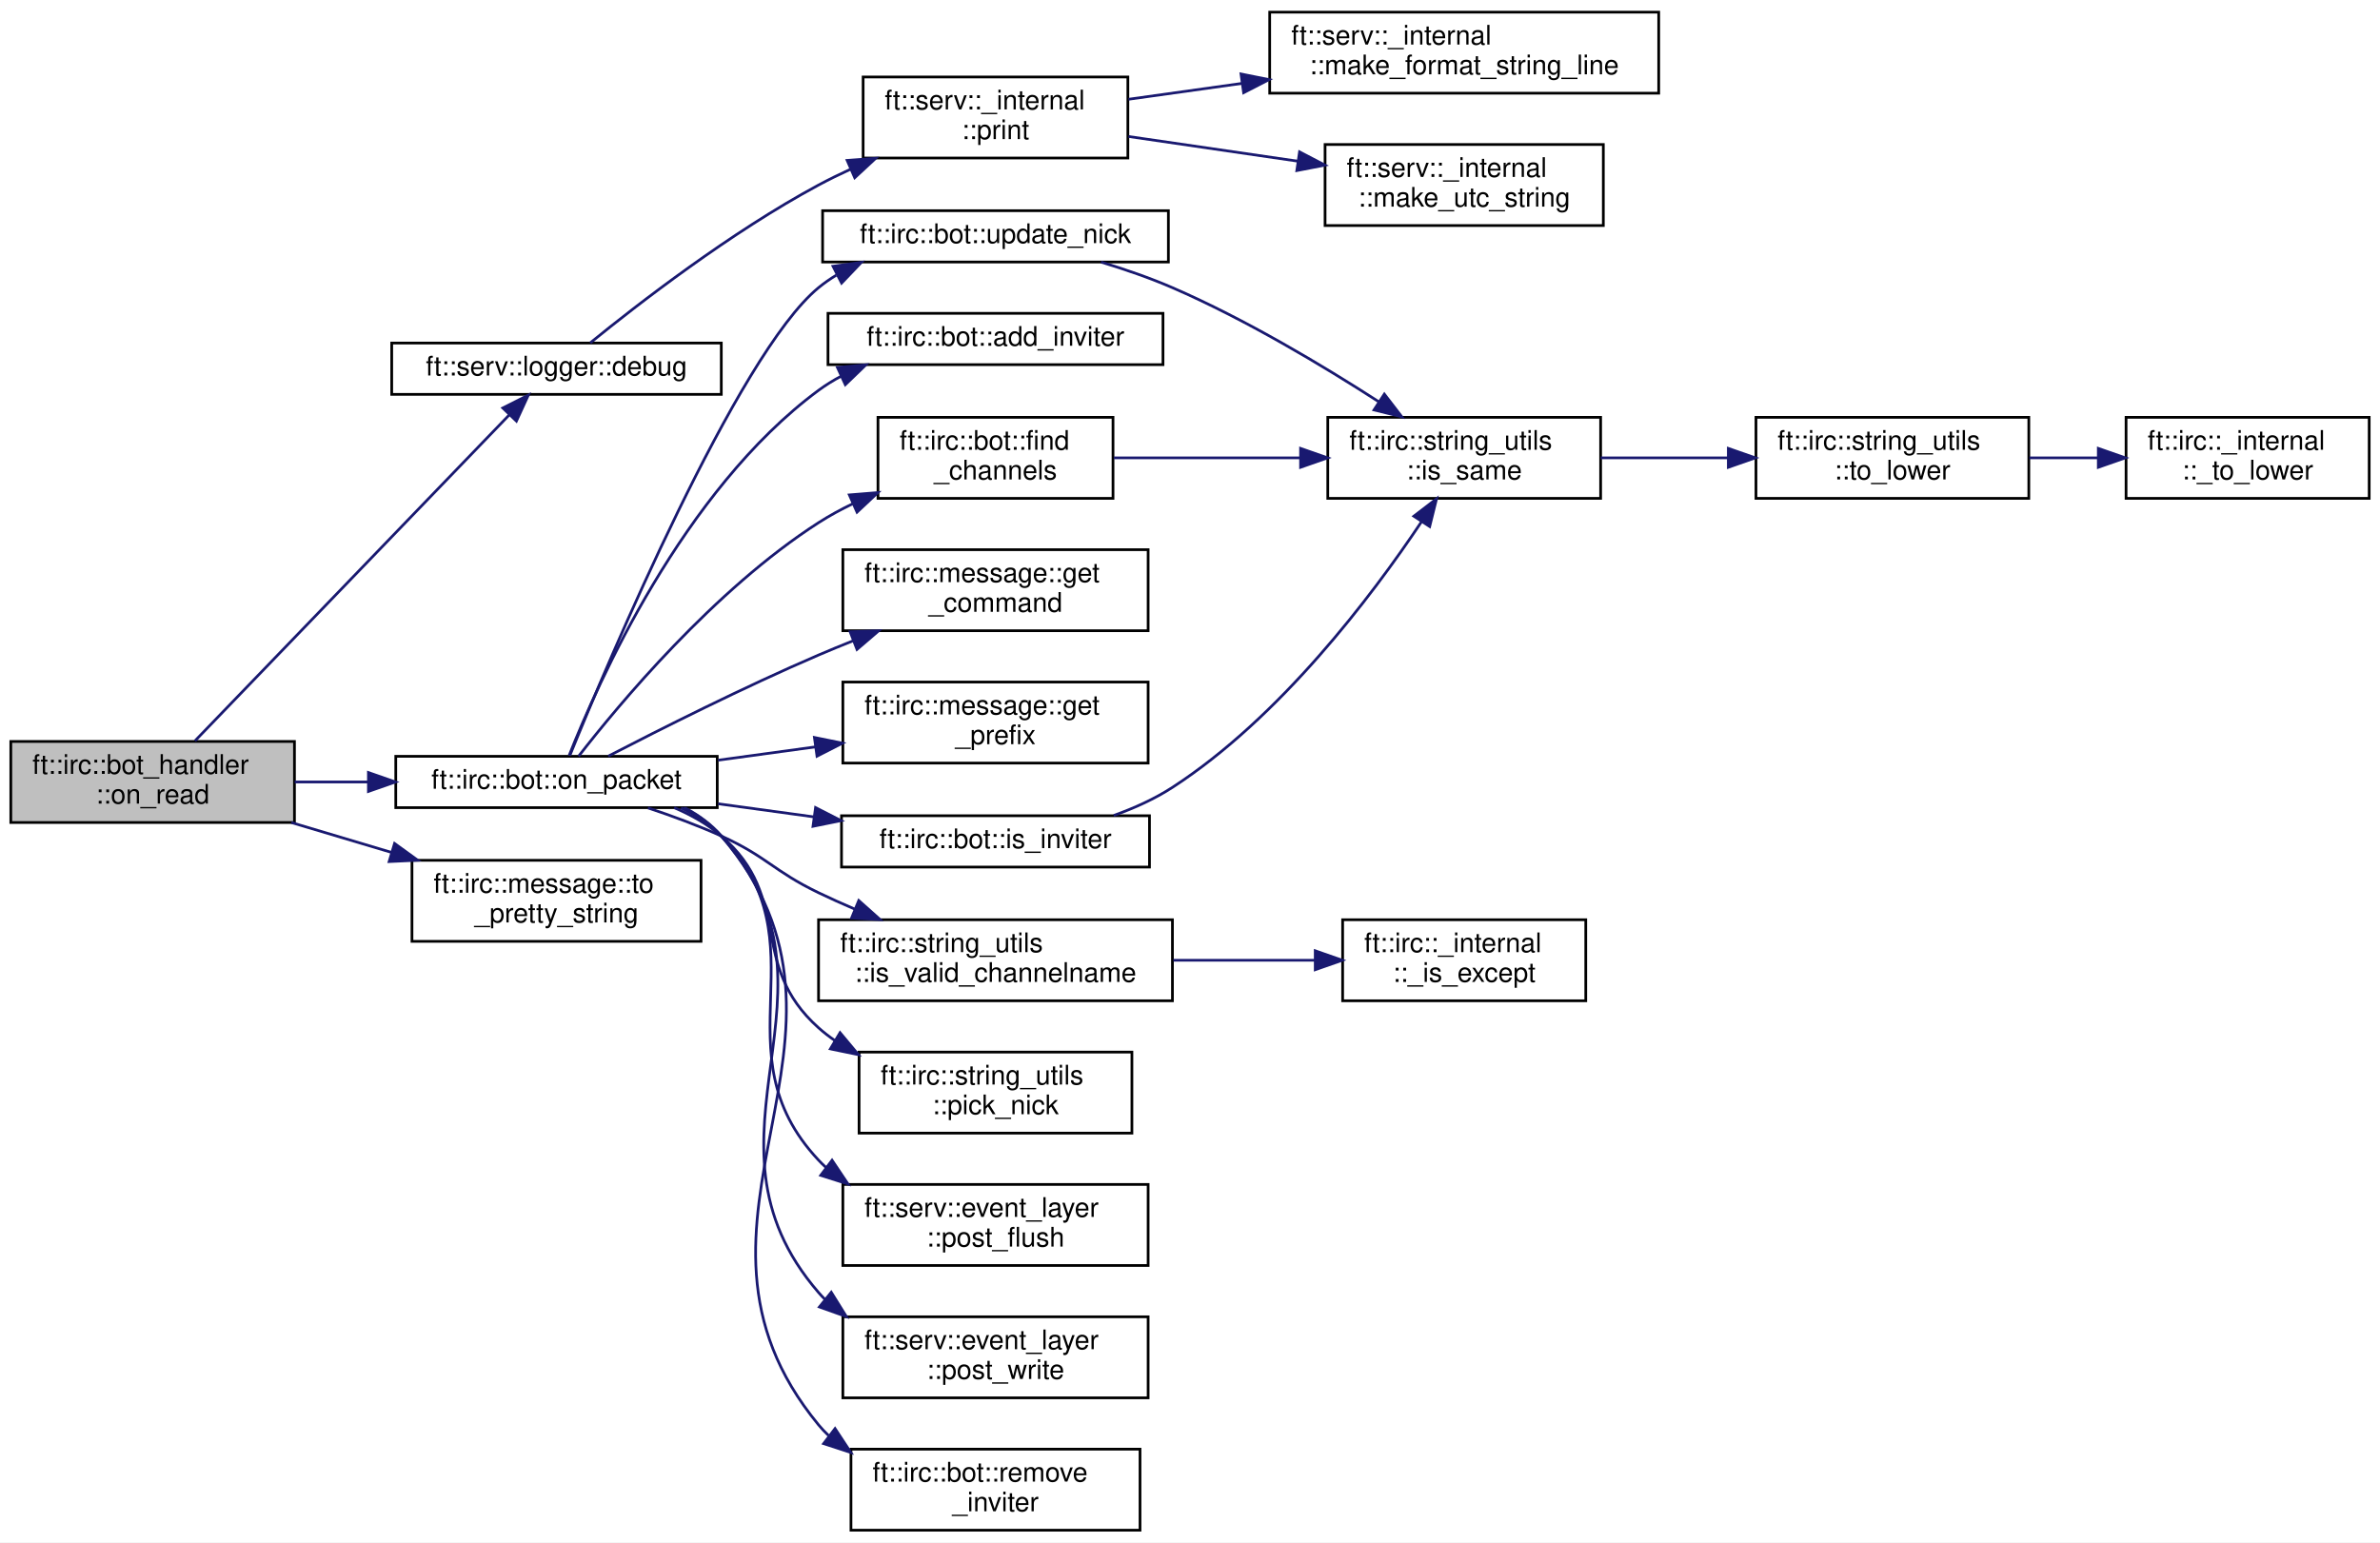
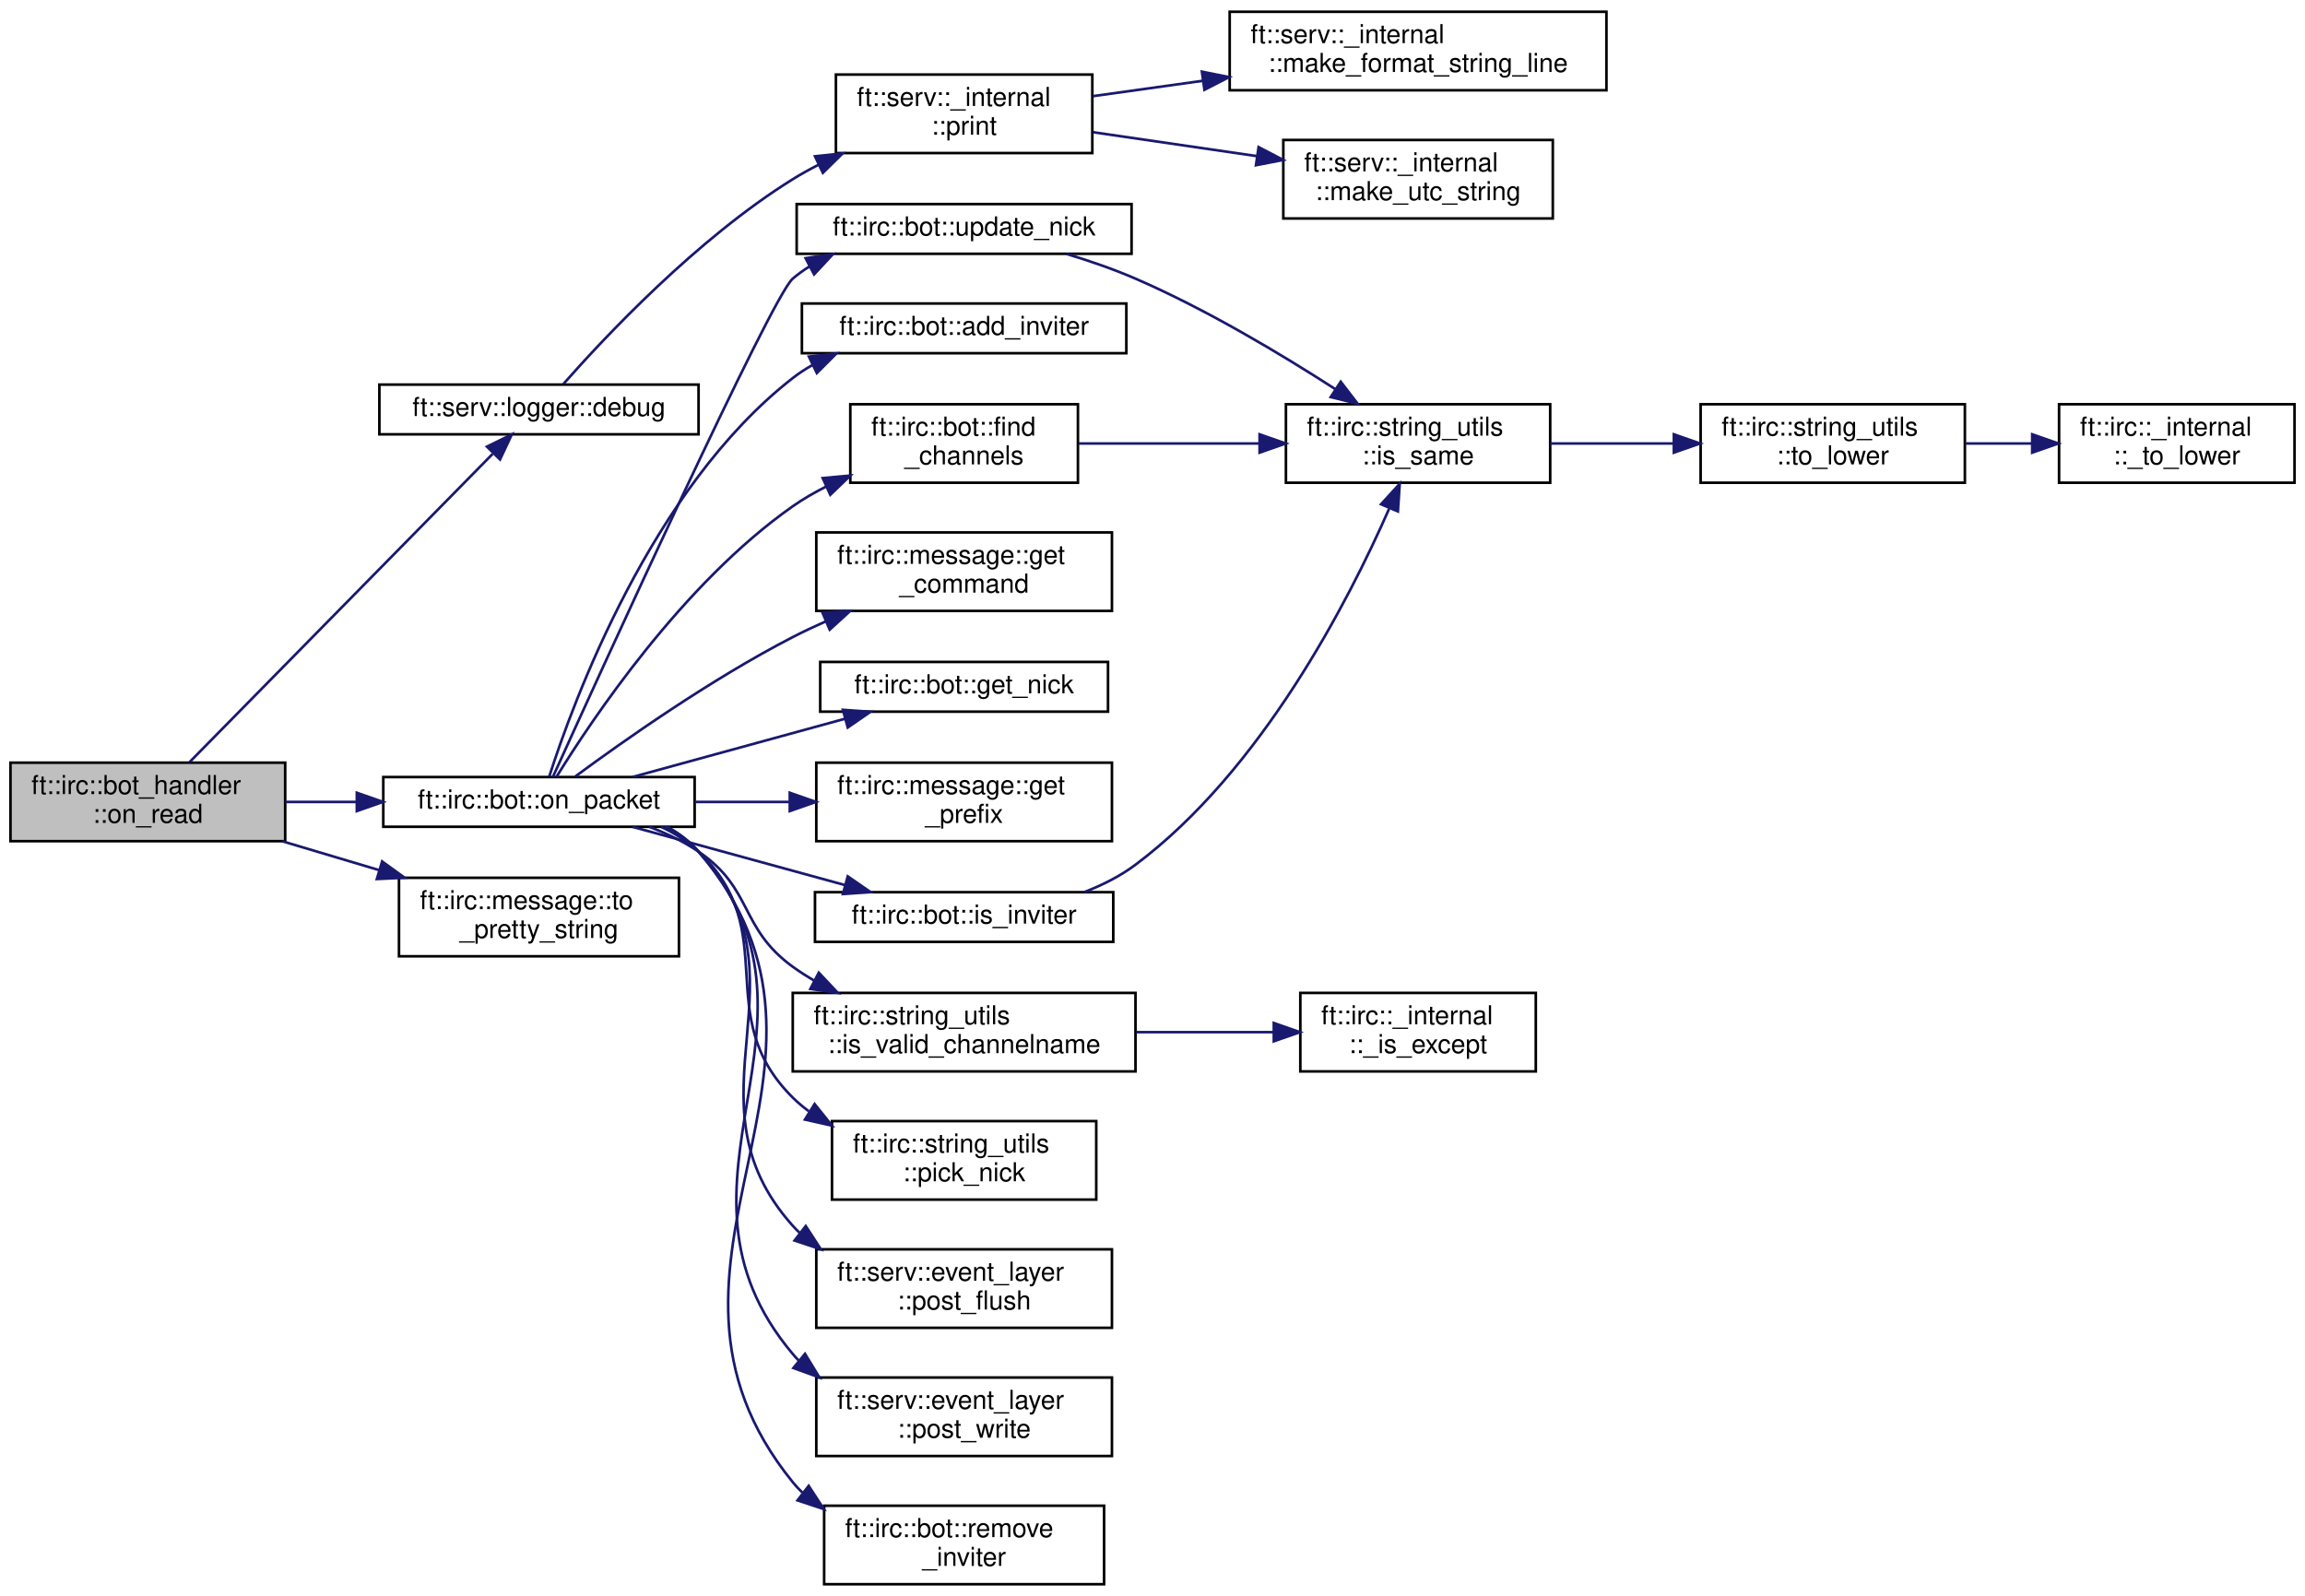
- <svg xmlns="http://www.w3.org/2000/svg" xmlns:xlink="http://www.w3.org/1999/xlink" width="881pt" height="571pt" viewBox="0.00 0.00 881.00 571.00">
-   <g id="graph0" class="graph" transform="scale(1 1) rotate(0) translate(4 567)">
-     <polygon fill="white" stroke="transparent" points="-4,4 -4,-567 877,-567 877,4 -4,4" />
+ <svg xmlns="http://www.w3.org/2000/svg" xmlns:xlink="http://www.w3.org/1999/xlink" width="881pt" height="610pt" viewBox="0.00 0.00 881.00 610.00">
+   <g id="graph0" class="graph" transform="scale(1 1) rotate(0) translate(4 606)">
+     <polygon fill="white" stroke="transparent" points="-4,4 -4,-606 877,-606 877,4 -4,4" />
    <g id="node1" class="node">
      <g id="a_node1">
        <a xlink:title=" ">
-           <polygon fill="#bfbfbf" stroke="black" points="0,-262.5 0,-292.5 105,-292.5 105,-262.5 0,-262.5" />
-           <text text-anchor="start" x="8" y="-280.5" font-family="Helvetica,sans-Serif" font-size="10.00">ft::irc::bot_handler</text>
-           <text text-anchor="middle" x="52.5" y="-269.5" font-family="Helvetica,sans-Serif" font-size="10.00">::on_read</text>
+           <polygon fill="#bfbfbf" stroke="black" points="0,-284.5 0,-314.5 105,-314.5 105,-284.5 0,-284.5" />
+           <text text-anchor="start" x="8" y="-302.5" font-family="Helvetica,sans-Serif" font-size="10.00">ft::irc::bot_handler</text>
+           <text text-anchor="middle" x="52.5" y="-291.5" font-family="Helvetica,sans-Serif" font-size="10.00">::on_read</text>
        </a>
      </g>
    </g>
    <g id="node2" class="node">
      <g id="a_node2">
        <a xlink:href="structft_1_1serv_1_1logger.html#a83649a4f3bb804c8fed6dfd130de5ee6" target="_top" xlink:title=" ">
-           <polygon fill="white" stroke="black" points="141,-421 141,-440 263,-440 263,-421 141,-421" />
-           <text text-anchor="middle" x="202" y="-428" font-family="Helvetica,sans-Serif" font-size="10.00">ft::serv::logger::debug</text>
+           <polygon fill="white" stroke="black" points="141,-440 141,-459 263,-459 263,-440 141,-440" />
+           <text text-anchor="middle" x="202" y="-447" font-family="Helvetica,sans-Serif" font-size="10.00">ft::serv::logger::debug</text>
        </a>
      </g>
    </g>
    <g id="edge1" class="edge">
-       <path fill="none" stroke="midnightblue" d="M68.18,-292.73C95.87,-321.45 155.63,-383.44 184.6,-413.49" />
-       <polygon fill="midnightblue" stroke="midnightblue" points="182.12,-415.96 191.58,-420.73 187.16,-411.1 182.12,-415.96" />
+       <path fill="none" stroke="midnightblue" d="M68.45,-314.71C96.17,-342.89 155.32,-403.05 184.3,-432.52" />
+       <polygon fill="midnightblue" stroke="midnightblue" points="182.12,-435.29 191.62,-439.96 187.11,-430.38 182.12,-435.29" />
    </g>
    <g id="node6" class="node">
      <g id="a_node6">
        <a xlink:href="classft_1_1irc_1_1bot.html#a0b595213781ed0e5aaf1d48fdb602d98" target="_top" xlink:title=" ">
-           <polygon fill="white" stroke="black" points="142.5,-268 142.5,-287 261.5,-287 261.5,-268 142.5,-268" />
-           <text text-anchor="middle" x="202" y="-275" font-family="Helvetica,sans-Serif" font-size="10.00">ft::irc::bot::on_packet</text>
+           <polygon fill="white" stroke="black" points="142.5,-290 142.5,-309 261.5,-309 261.5,-290 142.5,-290" />
+           <text text-anchor="middle" x="202" y="-297" font-family="Helvetica,sans-Serif" font-size="10.00">ft::irc::bot::on_packet</text>
        </a>
      </g>
    </g>
    <g id="edge5" class="edge">
-       <path fill="none" stroke="midnightblue" d="M105.09,-277.5C113.84,-277.5 123.05,-277.5 132.16,-277.5" />
-       <polygon fill="midnightblue" stroke="midnightblue" points="132.38,-281 142.38,-277.5 132.38,-274 132.38,-281" />
-     </g>
-     <g id="node22" class="node">
-       <g id="a_node22">
+       <path fill="none" stroke="midnightblue" d="M105.09,-299.5C113.84,-299.5 123.05,-299.5 132.16,-299.5" />
+       <polygon fill="midnightblue" stroke="midnightblue" points="132.38,-303 142.38,-299.5 132.38,-296 132.38,-303" />
+     </g>
+     <g id="node23" class="node">
+       <g id="a_node23">
        <a xlink:href="classft_1_1irc_1_1message.html#a076fdbb740cb752dd153e207f076183a" target="_top" xlink:title=" ">
-           <polygon fill="white" stroke="black" points="148.5,-218.5 148.5,-248.5 255.5,-248.5 255.5,-218.5 148.5,-218.5" />
-           <text text-anchor="start" x="156.5" y="-236.5" font-family="Helvetica,sans-Serif" font-size="10.00">ft::irc::message::to</text>
-           <text text-anchor="middle" x="202" y="-225.5" font-family="Helvetica,sans-Serif" font-size="10.00">_pretty_string</text>
-         </a>
-       </g>
-     </g>
-     <g id="edge23" class="edge">
-       <path fill="none" stroke="midnightblue" d="M103.85,-262.48C115.77,-258.93 128.6,-255.1 140.9,-251.43" />
-       <polygon fill="midnightblue" stroke="midnightblue" points="142.05,-254.74 150.63,-248.53 140.04,-248.03 142.05,-254.74" />
+           <polygon fill="white" stroke="black" points="148.5,-240.5 148.5,-270.5 255.5,-270.5 255.5,-240.5 148.5,-240.5" />
+           <text text-anchor="start" x="156.5" y="-258.5" font-family="Helvetica,sans-Serif" font-size="10.00">ft::irc::message::to</text>
+           <text text-anchor="middle" x="202" y="-247.5" font-family="Helvetica,sans-Serif" font-size="10.00">_pretty_string</text>
+         </a>
+       </g>
+     </g>
+     <g id="edge24" class="edge">
+       <path fill="none" stroke="midnightblue" d="M103.85,-284.48C115.77,-280.93 128.6,-277.1 140.9,-273.43" />
+       <polygon fill="midnightblue" stroke="midnightblue" points="142.05,-276.74 150.63,-270.53 140.04,-270.03 142.05,-276.74" />
    </g>
    <g id="node3" class="node">
      <g id="a_node3">
        <a xlink:href="namespaceft_1_1serv_1_1__internal.html#a4dfb80be7b817fc0ee18658f313a6274" target="_top" xlink:title=" ">
-           <polygon fill="white" stroke="black" points="315.5,-508.5 315.5,-538.5 413.5,-538.5 413.5,-508.5 315.5,-508.5" />
-           <text text-anchor="start" x="323.5" y="-526.5" font-family="Helvetica,sans-Serif" font-size="10.00">ft::serv::_internal</text>
-           <text text-anchor="middle" x="364.5" y="-515.5" font-family="Helvetica,sans-Serif" font-size="10.00">::print</text>
+           <polygon fill="white" stroke="black" points="315.5,-547.5 315.5,-577.5 413.5,-577.5 413.5,-547.5 315.5,-547.5" />
+           <text text-anchor="start" x="323.5" y="-565.5" font-family="Helvetica,sans-Serif" font-size="10.00">ft::serv::_internal</text>
+           <text text-anchor="middle" x="364.5" y="-554.5" font-family="Helvetica,sans-Serif" font-size="10.00">::print</text>
        </a>
      </g>
    </g>
    <g id="edge2" class="edge">
-       <path fill="none" stroke="midnightblue" d="M214.51,-440.08C231.93,-454.26 266.43,-481 299,-498.5 302.75,-500.51 306.7,-502.45 310.71,-504.29" />
-       <polygon fill="midnightblue" stroke="midnightblue" points="309.59,-507.62 320.16,-508.4 312.39,-501.2 309.59,-507.62" />
+       <path fill="none" stroke="midnightblue" d="M211.33,-459.23C226.93,-476.94 262.32,-514.71 299,-537.5 302.14,-539.45 305.46,-541.3 308.87,-543.03" />
+       <polygon fill="midnightblue" stroke="midnightblue" points="307.51,-546.26 318.05,-547.36 310.5,-539.93 307.51,-546.26" />
    </g>
    <g id="node4" class="node">
      <g id="a_node4">
        <a xlink:href="namespaceft_1_1serv_1_1__internal.html#aff49349b58dc84fa69076e9cd27a1db4" target="_top" xlink:title=" ">
-           <polygon fill="white" stroke="black" points="466,-532.5 466,-562.5 610,-562.5 610,-532.5 466,-532.5" />
-           <text text-anchor="start" x="474" y="-550.5" font-family="Helvetica,sans-Serif" font-size="10.00">ft::serv::_internal</text>
-           <text text-anchor="middle" x="538" y="-539.5" font-family="Helvetica,sans-Serif" font-size="10.00">::make_format_string_line</text>
+           <polygon fill="white" stroke="black" points="466,-571.5 466,-601.5 610,-601.5 610,-571.5 466,-571.5" />
+           <text text-anchor="start" x="474" y="-589.5" font-family="Helvetica,sans-Serif" font-size="10.00">ft::serv::_internal</text>
+           <text text-anchor="middle" x="538" y="-578.5" font-family="Helvetica,sans-Serif" font-size="10.00">::make_format_string_line</text>
        </a>
      </g>
    </g>
    <g id="edge3" class="edge">
-       <path fill="none" stroke="midnightblue" d="M413.73,-530.25C426.85,-532.09 441.43,-534.13 455.84,-536.14" />
-       <polygon fill="midnightblue" stroke="midnightblue" points="455.38,-539.61 465.77,-537.53 456.35,-532.68 455.38,-539.61" />
+       <path fill="none" stroke="midnightblue" d="M413.73,-569.25C426.85,-571.09 441.43,-573.13 455.84,-575.14" />
+       <polygon fill="midnightblue" stroke="midnightblue" points="455.38,-578.61 465.77,-576.53 456.35,-571.68 455.38,-578.61" />
    </g>
    <g id="node5" class="node">
      <g id="a_node5">
        <a xlink:href="namespaceft_1_1serv_1_1__internal.html#aad4af39d62c2b1687b0bef7a91bf6c60" target="_top" xlink:title=" ">
-           <polygon fill="white" stroke="black" points="486.5,-483.5 486.5,-513.5 589.5,-513.5 589.5,-483.5 486.5,-483.5" />
-           <text text-anchor="start" x="494.5" y="-501.5" font-family="Helvetica,sans-Serif" font-size="10.00">ft::serv::_internal</text>
-           <text text-anchor="middle" x="538" y="-490.5" font-family="Helvetica,sans-Serif" font-size="10.00">::make_utc_string</text>
+           <polygon fill="white" stroke="black" points="486.5,-522.5 486.5,-552.5 589.5,-552.5 589.5,-522.5 486.5,-522.5" />
+           <text text-anchor="start" x="494.5" y="-540.5" font-family="Helvetica,sans-Serif" font-size="10.00">ft::serv::_internal</text>
+           <text text-anchor="middle" x="538" y="-529.5" font-family="Helvetica,sans-Serif" font-size="10.00">::make_utc_string</text>
        </a>
      </g>
    </g>
    <g id="edge4" class="edge">
-       <path fill="none" stroke="midnightblue" d="M413.73,-516.47C433.23,-513.63 455.95,-510.32 476.53,-507.31" />
-       <polygon fill="midnightblue" stroke="midnightblue" points="477.05,-510.78 486.44,-505.87 476.04,-503.85 477.05,-510.78" />
+       <path fill="none" stroke="midnightblue" d="M413.73,-555.47C433.23,-552.63 455.95,-549.32 476.53,-546.31" />
+       <polygon fill="midnightblue" stroke="midnightblue" points="477.05,-549.78 486.44,-544.87 476.04,-542.85 477.05,-549.78" />
    </g>
    <g id="node7" class="node">
      <g id="a_node7">
        <a xlink:href="classft_1_1irc_1_1bot.html#ab9626c6fee28a7fa7cb968c76362834c" target="_top" xlink:title=" ">
-           <polygon fill="white" stroke="black" points="302.5,-432 302.5,-451 426.5,-451 426.5,-432 302.5,-432" />
-           <text text-anchor="middle" x="364.5" y="-439" font-family="Helvetica,sans-Serif" font-size="10.00">ft::irc::bot::add_inviter</text>
+           <polygon fill="white" stroke="black" points="302.5,-471 302.5,-490 426.5,-490 426.5,-471 302.5,-471" />
+           <text text-anchor="middle" x="364.5" y="-478" font-family="Helvetica,sans-Serif" font-size="10.00">ft::irc::bot::add_inviter</text>
        </a>
      </g>
    </g>
    <g id="edge6" class="edge">
-       <path fill="none" stroke="midnightblue" d="M206.68,-287.32C216.99,-313.48 248.73,-385.37 299,-422.5 301.63,-424.44 304.45,-426.19 307.4,-427.75" />
-       <polygon fill="midnightblue" stroke="midnightblue" points="305.99,-430.96 316.54,-431.94 308.91,-424.59 305.99,-430.96" />
+       <path fill="none" stroke="midnightblue" d="M205.94,-309.23C214.93,-337.34 244.81,-419.34 299,-461.5 301.33,-463.31 303.83,-464.96 306.45,-466.44" />
+       <polygon fill="midnightblue" stroke="midnightblue" points="305.17,-469.71 315.69,-470.91 308.21,-463.41 305.17,-469.71" />
    </g>
    <g id="node8" class="node">
      <g id="a_node8">
        <a xlink:href="classft_1_1irc_1_1bot.html#aef50e26ad9e418841745fec737a929e1" target="_top" xlink:title=" ">
-           <polygon fill="white" stroke="black" points="321,-382.5 321,-412.5 408,-412.5 408,-382.5 321,-382.5" />
-           <text text-anchor="start" x="329" y="-400.5" font-family="Helvetica,sans-Serif" font-size="10.00">ft::irc::bot::find</text>
-           <text text-anchor="middle" x="364.5" y="-389.5" font-family="Helvetica,sans-Serif" font-size="10.00">_channels</text>
+           <polygon fill="white" stroke="black" points="321,-421.5 321,-451.5 408,-451.5 408,-421.5 321,-421.5" />
+           <text text-anchor="start" x="329" y="-439.5" font-family="Helvetica,sans-Serif" font-size="10.00">ft::irc::bot::find</text>
+           <text text-anchor="middle" x="364.5" y="-428.5" font-family="Helvetica,sans-Serif" font-size="10.00">_channels</text>
        </a>
      </g>
    </g>
    <g id="edge7" class="edge">
-       <path fill="none" stroke="midnightblue" d="M210.17,-287.02C224.87,-305.96 260.32,-348.67 299,-373.5 303,-376.07 307.31,-378.42 311.75,-380.55" />
-       <polygon fill="midnightblue" stroke="midnightblue" points="310.4,-383.78 320.96,-384.64 313.24,-377.39 310.4,-383.78" />
+       <path fill="none" stroke="midnightblue" d="M208.72,-309.11C221.96,-330.6 256.84,-382.95 299,-412.5 302.95,-415.27 307.26,-417.76 311.71,-420" />
+       <polygon fill="midnightblue" stroke="midnightblue" points="310.45,-423.27 321,-424.23 313.35,-416.89 310.45,-423.27" />
    </g>
    <g id="node12" class="node">
      <g id="a_node12">
        <a xlink:href="classft_1_1irc_1_1message.html#ad323e99c45f6feec038a7de683f812a2" target="_top" xlink:title=" ">
-           <polygon fill="white" stroke="black" points="308,-333.5 308,-363.5 421,-363.5 421,-333.5 308,-333.5" />
-           <text text-anchor="start" x="316" y="-351.5" font-family="Helvetica,sans-Serif" font-size="10.00">ft::irc::message::get</text>
-           <text text-anchor="middle" x="364.5" y="-340.5" font-family="Helvetica,sans-Serif" font-size="10.00">_command</text>
+           <polygon fill="white" stroke="black" points="308,-372.5 308,-402.5 421,-402.5 421,-372.5 308,-372.5" />
+           <text text-anchor="start" x="316" y="-390.5" font-family="Helvetica,sans-Serif" font-size="10.00">ft::irc::message::get</text>
+           <text text-anchor="middle" x="364.5" y="-379.5" font-family="Helvetica,sans-Serif" font-size="10.00">_command</text>
        </a>
      </g>
    </g>
    <g id="edge11" class="edge">
-       <path fill="none" stroke="midnightblue" d="M221.15,-287.06C240.27,-296.96 271.38,-312.63 299,-324.5 303.13,-326.27 307.43,-328.04 311.77,-329.77" />
-       <polygon fill="midnightblue" stroke="midnightblue" points="310.69,-333.11 321.28,-333.48 313.23,-326.58 310.69,-333.11" />
+       <path fill="none" stroke="midnightblue" d="M215.82,-309.18C233.74,-322.42 267.63,-346.35 299,-362.5 303.01,-364.57 307.24,-366.56 311.53,-368.47" />
+       <polygon fill="midnightblue" stroke="midnightblue" points="310.38,-371.79 320.95,-372.48 313.12,-365.34 310.38,-371.79" />
    </g>
    <g id="node13" class="node">
      <g id="a_node13">
+         <a xlink:href="classft_1_1irc_1_1bot.html#a38baf3c513838c769c61c825a4b8a8a2" target="_top" xlink:title=" ">
+           <polygon fill="white" stroke="black" points="309.5,-334 309.5,-353 419.5,-353 419.5,-334 309.5,-334" />
+           <text text-anchor="middle" x="364.5" y="-341" font-family="Helvetica,sans-Serif" font-size="10.00">ft::irc::bot::get_nick</text>
+         </a>
+       </g>
+     </g>
+     <g id="edge12" class="edge">
+       <path fill="none" stroke="midnightblue" d="M237.83,-309.05C261.59,-315.56 293.28,-324.25 318.9,-331.27" />
+       <polygon fill="midnightblue" stroke="midnightblue" points="318.17,-334.7 328.74,-333.97 320.02,-327.95 318.17,-334.7" />
+     </g>
+     <g id="node14" class="node">
+       <g id="a_node14">
        <a xlink:href="classft_1_1irc_1_1message.html#a254aec48aa7b7872331cd5644d9e918c" target="_top" xlink:title=" ">
          <polygon fill="white" stroke="black" points="308,-284.5 308,-314.5 421,-314.5 421,-284.5 308,-284.5" />
          <text text-anchor="start" x="316" y="-302.5" font-family="Helvetica,sans-Serif" font-size="10.00">ft::irc::message::get</text>
          <text text-anchor="middle" x="364.5" y="-291.5" font-family="Helvetica,sans-Serif" font-size="10.00">_prefix</text>
        </a>
      </g>
    </g>
-     <g id="edge12" class="edge">
-       <path fill="none" stroke="midnightblue" d="M261.85,-285.57C273.6,-287.18 286,-288.88 297.95,-290.51" />
-       <polygon fill="midnightblue" stroke="midnightblue" points="297.47,-293.98 307.86,-291.87 298.43,-287.05 297.47,-293.98" />
-     </g>
-     <g id="node14" class="node">
-       <g id="a_node14">
+     <g id="edge13" class="edge">
+       <path fill="none" stroke="midnightblue" d="M261.85,-299.5C273.48,-299.5 285.75,-299.5 297.59,-299.5" />
+       <polygon fill="midnightblue" stroke="midnightblue" points="297.86,-303 307.86,-299.5 297.86,-296 297.86,-303" />
+     </g>
+     <g id="node15" class="node">
+       <g id="a_node15">
        <a xlink:href="classft_1_1irc_1_1bot.html#a8cdd94dface1cee6c920a6fba82c1624" target="_top" xlink:title=" ">
          <polygon fill="white" stroke="black" points="307.5,-246 307.5,-265 421.5,-265 421.5,-246 307.5,-246" />
          <text text-anchor="middle" x="364.5" y="-253" font-family="Helvetica,sans-Serif" font-size="10.00">ft::irc::bot::is_inviter</text>
        </a>
      </g>
    </g>
-     <g id="edge13" class="edge">
-       <path fill="none" stroke="midnightblue" d="M261.85,-269.43C273.34,-267.86 285.46,-266.2 297.17,-264.59" />
-       <polygon fill="midnightblue" stroke="midnightblue" points="297.89,-268.03 307.33,-263.2 296.94,-261.09 297.89,-268.03" />
-     </g>
-     <g id="node15" class="node">
-       <g id="a_node15">
+     <g id="edge14" class="edge">
+       <path fill="none" stroke="midnightblue" d="M237.83,-289.95C261.59,-283.44 293.28,-274.75 318.9,-267.73" />
+       <polygon fill="midnightblue" stroke="midnightblue" points="320.02,-271.05 328.74,-265.03 318.17,-264.3 320.02,-271.05" />
+     </g>
+     <g id="node16" class="node">
+       <g id="a_node16">
        <a xlink:href="structft_1_1irc_1_1string__utils.html#a38cd804a5b73843f0fd63a027dd0dee0" target="_top" xlink:title=" ">
          <polygon fill="white" stroke="black" points="299,-196.5 299,-226.5 430,-226.5 430,-196.5 299,-196.5" />
          <text text-anchor="start" x="307" y="-214.5" font-family="Helvetica,sans-Serif" font-size="10.00">ft::irc::string_utils</text>
          <text text-anchor="middle" x="364.5" y="-203.5" font-family="Helvetica,sans-Serif" font-size="10.00">::is_valid_channelname</text>
        </a>
      </g>
    </g>
-     <g id="edge15" class="edge">
-       <path fill="none" stroke="midnightblue" d="M235.85,-267.9C244.8,-264.93 254.4,-261.39 263,-257.5 279.88,-249.86 282.31,-244.54 299,-236.5 303.3,-234.43 307.83,-232.39 312.4,-230.44" />
-       <polygon fill="midnightblue" stroke="midnightblue" points="313.89,-233.61 321.8,-226.55 311.22,-227.14 313.89,-233.61" />
-     </g>
-     <g id="node17" class="node">
-       <g id="a_node17">
+     <g id="edge16" class="edge">
+       <path fill="none" stroke="midnightblue" d="M244.17,-289.97C250.78,-287.48 257.3,-284.36 263,-280.5 283.91,-266.32 278.55,-251.33 299,-236.5 301.63,-234.6 304.41,-232.82 307.3,-231.15" />
+       <polygon fill="midnightblue" stroke="midnightblue" points="308.95,-234.24 316.21,-226.52 305.72,-228.03 308.95,-234.24" />
+     </g>
+     <g id="node18" class="node">
+       <g id="a_node18">
        <a xlink:href="structft_1_1irc_1_1string__utils.html#ac1e75b32f508ffe5a1a1875d1e1cd2ea" target="_top" xlink:title=" ">
          <polygon fill="white" stroke="black" points="314,-147.5 314,-177.5 415,-177.5 415,-147.5 314,-147.5" />
          <text text-anchor="start" x="322" y="-165.5" font-family="Helvetica,sans-Serif" font-size="10.00">ft::irc::string_utils</text>
          <text text-anchor="middle" x="364.5" y="-154.5" font-family="Helvetica,sans-Serif" font-size="10.00">::pick_nick</text>
        </a>
      </g>
    </g>
-     <g id="edge17" class="edge">
-       <path fill="none" stroke="midnightblue" d="M245.57,-267.98C251.87,-265.3 257.93,-261.87 263,-257.5 289.79,-234.39 272.61,-210.06 299,-186.5 300.91,-184.79 302.95,-183.21 305.09,-181.73" />
-       <polygon fill="midnightblue" stroke="midnightblue" points="306.96,-184.69 313.75,-176.55 303.37,-178.68 306.96,-184.69" />
-     </g>
-     <g id="node18" class="node">
-       <g id="a_node18">
+     <g id="edge18" class="edge">
+       <path fill="none" stroke="midnightblue" d="M248.7,-289.96C253.94,-287.5 258.87,-284.4 263,-280.5 295.55,-249.81 267.22,-217.98 299,-186.5 300.89,-184.62 302.95,-182.89 305.12,-181.29" />
+       <polygon fill="midnightblue" stroke="midnightblue" points="307.35,-184.03 313.99,-175.77 303.65,-178.09 307.35,-184.03" />
+     </g>
+     <g id="node19" class="node">
+       <g id="a_node19">
        <a xlink:href="classft_1_1serv_1_1event__layer.html#a854a0764bd67adfc716ec4237cd52672" target="_top" xlink:title=" ">
          <polygon fill="white" stroke="black" points="308,-98.5 308,-128.5 421,-128.5 421,-98.5 308,-98.5" />
          <text text-anchor="start" x="316" y="-116.5" font-family="Helvetica,sans-Serif" font-size="10.00">ft::serv::event_layer</text>
          <text text-anchor="middle" x="364.5" y="-105.5" font-family="Helvetica,sans-Serif" font-size="10.00">::post_flush</text>
        </a>
      </g>
    </g>
-     <g id="edge18" class="edge">
-       <path fill="none" stroke="midnightblue" d="M248.1,-267.89C253.63,-265.23 258.79,-261.83 263,-257.5 301.77,-217.54 260.92,-178.13 299,-137.5 299.9,-136.54 300.83,-135.63 301.81,-134.74" />
-       <polygon fill="midnightblue" stroke="midnightblue" points="304,-137.47 309.9,-128.67 299.8,-131.87 304,-137.47" />
-     </g>
-     <g id="node19" class="node">
-       <g id="a_node19">
+     <g id="edge19" class="edge">
+       <path fill="none" stroke="midnightblue" d="M250.05,-289.97C254.87,-287.5 259.33,-284.4 263,-280.5 307.93,-232.79 255.26,-186.31 299,-137.5 299.87,-136.52 300.79,-135.59 301.75,-134.69" />
+       <polygon fill="midnightblue" stroke="midnightblue" points="303.96,-137.4 309.74,-128.52 299.68,-131.86 303.96,-137.4" />
+     </g>
+     <g id="node20" class="node">
+       <g id="a_node20">
        <a xlink:href="classft_1_1serv_1_1event__layer.html#add4946138f5f8a5870d52c44ca435aab" target="_top" xlink:title=" ">
          <polygon fill="white" stroke="black" points="308,-49.5 308,-79.5 421,-79.5 421,-49.5 308,-49.5" />
          <text text-anchor="start" x="316" y="-67.5" font-family="Helvetica,sans-Serif" font-size="10.00">ft::serv::event_layer</text>
          <text text-anchor="middle" x="364.5" y="-56.5" font-family="Helvetica,sans-Serif" font-size="10.00">::post_write</text>
        </a>
      </g>
    </g>
-     <g id="edge19" class="edge">
-       <path fill="none" stroke="midnightblue" d="M249.03,-267.9C254.28,-265.24 259.12,-261.84 263,-257.5 314.18,-200.25 248.81,-146.63 299,-88.5 299.74,-87.64 300.52,-86.81 301.32,-86.01" />
-       <polygon fill="midnightblue" stroke="midnightblue" points="303.7,-88.59 309.3,-79.59 299.31,-83.14 303.7,-88.59" />
-     </g>
-     <g id="node20" class="node">
-       <g id="a_node20">
+     <g id="edge20" class="edge">
+       <path fill="none" stroke="midnightblue" d="M250.87,-289.87C255.42,-287.42 259.6,-284.34 263,-280.5 320.56,-215.5 243.07,-154.91 299,-88.5 299.73,-87.63 300.5,-86.8 301.29,-85.99" />
+       <polygon fill="midnightblue" stroke="midnightblue" points="303.68,-88.56 309.2,-79.52 299.25,-83.14 303.68,-88.56" />
+     </g>
+     <g id="node21" class="node">
+       <g id="a_node21">
        <a xlink:href="classft_1_1irc_1_1bot.html#af8c852e58073043cd63ace5d56c558fe" target="_top" xlink:title=" ">
          <polygon fill="white" stroke="black" points="311,-0.5 311,-30.5 418,-30.5 418,-0.5 311,-0.5" />
          <text text-anchor="start" x="319" y="-18.5" font-family="Helvetica,sans-Serif" font-size="10.00">ft::irc::bot::remove</text>
          <text text-anchor="middle" x="364.5" y="-7.5" font-family="Helvetica,sans-Serif" font-size="10.00">_inviter</text>
        </a>
      </g>
    </g>
-     <g id="edge20" class="edge">
-       <path fill="none" stroke="midnightblue" d="M249.52,-267.91C254.62,-265.25 259.29,-261.84 263,-257.5 326.74,-182.8 236.56,-115.29 299,-39.5 300.15,-38.11 301.39,-36.79 302.7,-35.55" />
-       <polygon fill="midnightblue" stroke="midnightblue" points="305.11,-38.12 310.94,-29.27 300.87,-32.55 305.11,-38.12" />
-     </g>
-     <g id="node21" class="node">
-       <g id="a_node21">
+     <g id="edge21" class="edge">
+       <path fill="none" stroke="midnightblue" d="M251.01,-290C255.54,-287.52 259.67,-284.41 263,-280.5 333.28,-198.1 230.78,-123.61 299,-39.5 300.14,-38.1 301.37,-36.77 302.67,-35.53" />
+       <polygon fill="midnightblue" stroke="midnightblue" points="305.09,-38.09 310.87,-29.22 300.82,-32.54 305.09,-38.09" />
+     </g>
+     <g id="node22" class="node">
+       <g id="a_node22">
        <a xlink:href="classft_1_1irc_1_1bot.html#a6bea4a41bf2e963f84660531719b1515" target="_top" xlink:title=" ">
-           <polygon fill="white" stroke="black" points="300.5,-470 300.5,-489 428.5,-489 428.5,-470 300.5,-470" />
-           <text text-anchor="middle" x="364.5" y="-477" font-family="Helvetica,sans-Serif" font-size="10.00">ft::irc::bot::update_nick</text>
-         </a>
-       </g>
-     </g>
-     <g id="edge21" class="edge">
-       <path fill="none" stroke="midnightblue" d="M206.91,-287.23C220.85,-321.49 268.91,-435.81 299,-460.5 301.05,-462.18 303.25,-463.72 305.55,-465.12" />
-       <polygon fill="midnightblue" stroke="midnightblue" points="304.35,-468.43 314.84,-469.87 307.53,-462.2 304.35,-468.43" />
+           <polygon fill="white" stroke="black" points="300.5,-509 300.5,-528 428.5,-528 428.5,-509 300.5,-509" />
+           <text text-anchor="middle" x="364.5" y="-516" font-family="Helvetica,sans-Serif" font-size="10.00">ft::irc::bot::update_nick</text>
+         </a>
+       </g>
+     </g>
+     <g id="edge22" class="edge">
+       <path fill="none" stroke="midnightblue" d="M207.32,-309.04C224.94,-347.91 290.88,-492.59 299,-499.5 300.98,-501.19 303.11,-502.73 305.34,-504.13" />
+       <polygon fill="midnightblue" stroke="midnightblue" points="303.9,-507.32 314.38,-508.88 307.16,-501.13 303.9,-507.32" />
    </g>
    <g id="node9" class="node">
      <g id="a_node9">
        <a xlink:href="structft_1_1irc_1_1string__utils.html#abd73422cb93e7f7f26cfd59a221933a2" target="_top" xlink:title=" ">
-           <polygon fill="white" stroke="black" points="487.5,-382.5 487.5,-412.5 588.5,-412.5 588.5,-382.5 487.5,-382.5" />
-           <text text-anchor="start" x="495.5" y="-400.5" font-family="Helvetica,sans-Serif" font-size="10.00">ft::irc::string_utils</text>
-           <text text-anchor="middle" x="538" y="-389.5" font-family="Helvetica,sans-Serif" font-size="10.00">::is_same</text>
+           <polygon fill="white" stroke="black" points="487.5,-421.5 487.5,-451.5 588.5,-451.5 588.5,-421.5 487.5,-421.5" />
+           <text text-anchor="start" x="495.5" y="-439.5" font-family="Helvetica,sans-Serif" font-size="10.00">ft::irc::string_utils</text>
+           <text text-anchor="middle" x="538" y="-428.5" font-family="Helvetica,sans-Serif" font-size="10.00">::is_same</text>
        </a>
      </g>
    </g>
    <g id="edge8" class="edge">
-       <path fill="none" stroke="midnightblue" d="M408.33,-397.5C429.16,-397.5 454.52,-397.5 477.21,-397.5" />
-       <polygon fill="midnightblue" stroke="midnightblue" points="477.43,-401 487.43,-397.5 477.43,-394 477.43,-401" />
+       <path fill="none" stroke="midnightblue" d="M408.33,-436.5C429.16,-436.5 454.52,-436.5 477.21,-436.5" />
+       <polygon fill="midnightblue" stroke="midnightblue" points="477.43,-440 487.43,-436.5 477.43,-433 477.43,-440" />
    </g>
    <g id="node10" class="node">
      <g id="a_node10">
        <a xlink:href="structft_1_1irc_1_1string__utils.html#a367a22012cc0d2d25959ac3f4e5d33a9" target="_top" xlink:title=" ">
-           <polygon fill="white" stroke="black" points="646,-382.5 646,-412.5 747,-412.5 747,-382.5 646,-382.5" />
-           <text text-anchor="start" x="654" y="-400.5" font-family="Helvetica,sans-Serif" font-size="10.00">ft::irc::string_utils</text>
-           <text text-anchor="middle" x="696.5" y="-389.5" font-family="Helvetica,sans-Serif" font-size="10.00">::to_lower</text>
+           <polygon fill="white" stroke="black" points="646,-421.5 646,-451.5 747,-451.5 747,-421.5 646,-421.5" />
+           <text text-anchor="start" x="654" y="-439.5" font-family="Helvetica,sans-Serif" font-size="10.00">ft::irc::string_utils</text>
+           <text text-anchor="middle" x="696.5" y="-428.5" font-family="Helvetica,sans-Serif" font-size="10.00">::to_lower</text>
        </a>
      </g>
    </g>
    <g id="edge9" class="edge">
-       <path fill="none" stroke="midnightblue" d="M588.52,-397.5C603.5,-397.5 620.12,-397.5 635.7,-397.5" />
-       <polygon fill="midnightblue" stroke="midnightblue" points="635.77,-401 645.77,-397.5 635.77,-394 635.77,-401" />
+       <path fill="none" stroke="midnightblue" d="M588.52,-436.5C603.5,-436.5 620.12,-436.5 635.7,-436.5" />
+       <polygon fill="midnightblue" stroke="midnightblue" points="635.77,-440 645.77,-436.5 635.77,-433 635.77,-440" />
    </g>
    <g id="node11" class="node">
      <g id="a_node11">
        <a xlink:href="namespaceft_1_1irc_1_1__internal.html#aa76c3a369f64725f8b2b52b2131c1111" target="_top" xlink:title=" ">
-           <polygon fill="white" stroke="black" points="783,-382.5 783,-412.5 873,-412.5 873,-382.5 783,-382.5" />
-           <text text-anchor="start" x="791" y="-400.5" font-family="Helvetica,sans-Serif" font-size="10.00">ft::irc::_internal</text>
-           <text text-anchor="middle" x="828" y="-389.5" font-family="Helvetica,sans-Serif" font-size="10.00">::_to_lower</text>
+           <polygon fill="white" stroke="black" points="783,-421.5 783,-451.5 873,-451.5 873,-421.5 783,-421.5" />
+           <text text-anchor="start" x="791" y="-439.5" font-family="Helvetica,sans-Serif" font-size="10.00">ft::irc::_internal</text>
+           <text text-anchor="middle" x="828" y="-428.5" font-family="Helvetica,sans-Serif" font-size="10.00">::_to_lower</text>
        </a>
      </g>
    </g>
    <g id="edge10" class="edge">
-       <path fill="none" stroke="midnightblue" d="M747.2,-397.5C755.51,-397.5 764.18,-397.5 772.61,-397.5" />
-       <polygon fill="midnightblue" stroke="midnightblue" points="772.73,-401 782.73,-397.5 772.73,-394 772.73,-401" />
-     </g>
-     <g id="edge14" class="edge">
-       <path fill="none" stroke="midnightblue" d="M408.28,-265.11C415.85,-267.82 423.41,-271.22 430,-275.5 469.91,-301.41 503.74,-346.24 522.13,-373.74" />
-       <polygon fill="midnightblue" stroke="midnightblue" points="519.36,-375.9 527.77,-382.35 525.22,-372.07 519.36,-375.9" />
-     </g>
-     <g id="node16" class="node">
-       <g id="a_node16">
+       <path fill="none" stroke="midnightblue" d="M747.2,-436.5C755.51,-436.5 764.18,-436.5 772.61,-436.5" />
+       <polygon fill="midnightblue" stroke="midnightblue" points="772.73,-440 782.73,-436.5 772.73,-433 772.73,-440" />
+     </g>
+     <g id="edge15" class="edge">
+       <path fill="none" stroke="midnightblue" d="M410.46,-265.05C417.4,-267.73 424.18,-271.14 430,-275.5 478.18,-311.55 511.36,-376.08 526.92,-411.51" />
+       <polygon fill="midnightblue" stroke="midnightblue" points="523.86,-413.27 531,-421.1 530.3,-410.53 523.86,-413.27" />
+     </g>
+     <g id="node17" class="node">
+       <g id="a_node17">
        <a xlink:href="namespaceft_1_1irc_1_1__internal.html#ac421a738f6d955bab8b862fca8bd7159" target="_top" xlink:title=" ">
          <polygon fill="white" stroke="black" points="493,-196.5 493,-226.5 583,-226.5 583,-196.5 493,-196.5" />
          <text text-anchor="start" x="501" y="-214.5" font-family="Helvetica,sans-Serif" font-size="10.00">ft::irc::_internal</text>
          <text text-anchor="middle" x="538" y="-203.5" font-family="Helvetica,sans-Serif" font-size="10.00">::_is_except</text>
        </a>
      </g>
    </g>
-     <g id="edge16" class="edge">
+     <g id="edge17" class="edge">
      <path fill="none" stroke="midnightblue" d="M430.34,-211.5C447.62,-211.5 466.11,-211.5 482.75,-211.5" />
      <polygon fill="midnightblue" stroke="midnightblue" points="482.86,-215 492.86,-211.5 482.86,-208 482.86,-215" />
    </g>
-     <g id="edge22" class="edge">
-       <path fill="none" stroke="midnightblue" d="M403.57,-469.97C412.4,-467.3 421.65,-464.12 430,-460.5 456.99,-448.79 485.62,-431.66 506.47,-418.21" />
-       <polygon fill="midnightblue" stroke="midnightblue" points="508.44,-421.1 514.9,-412.7 504.61,-415.24 508.44,-421.1" />
+     <g id="edge23" class="edge">
+       <path fill="none" stroke="midnightblue" d="M403.57,-508.97C412.4,-506.3 421.65,-503.12 430,-499.5 456.99,-487.79 485.62,-470.66 506.47,-457.21" />
+       <polygon fill="midnightblue" stroke="midnightblue" points="508.44,-460.1 514.9,-451.7 504.61,-454.24 508.44,-460.1" />
    </g>
  </g>
</svg>
